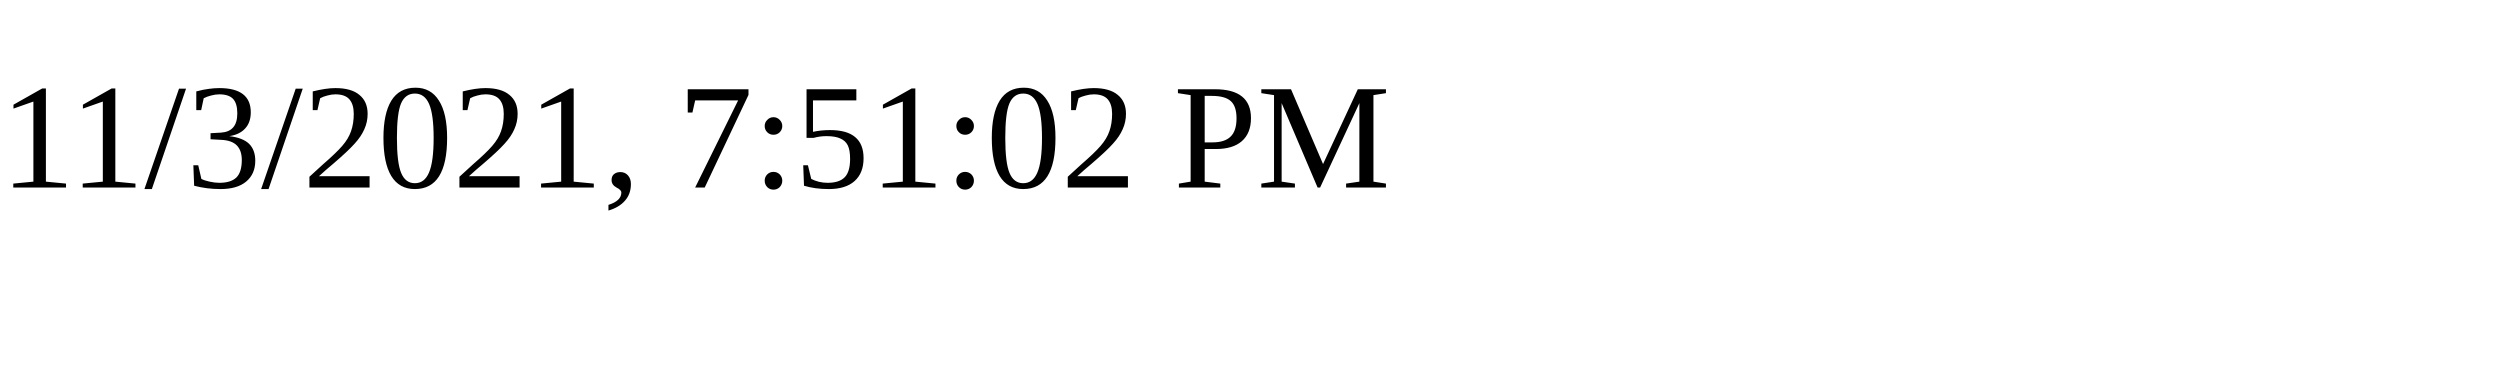
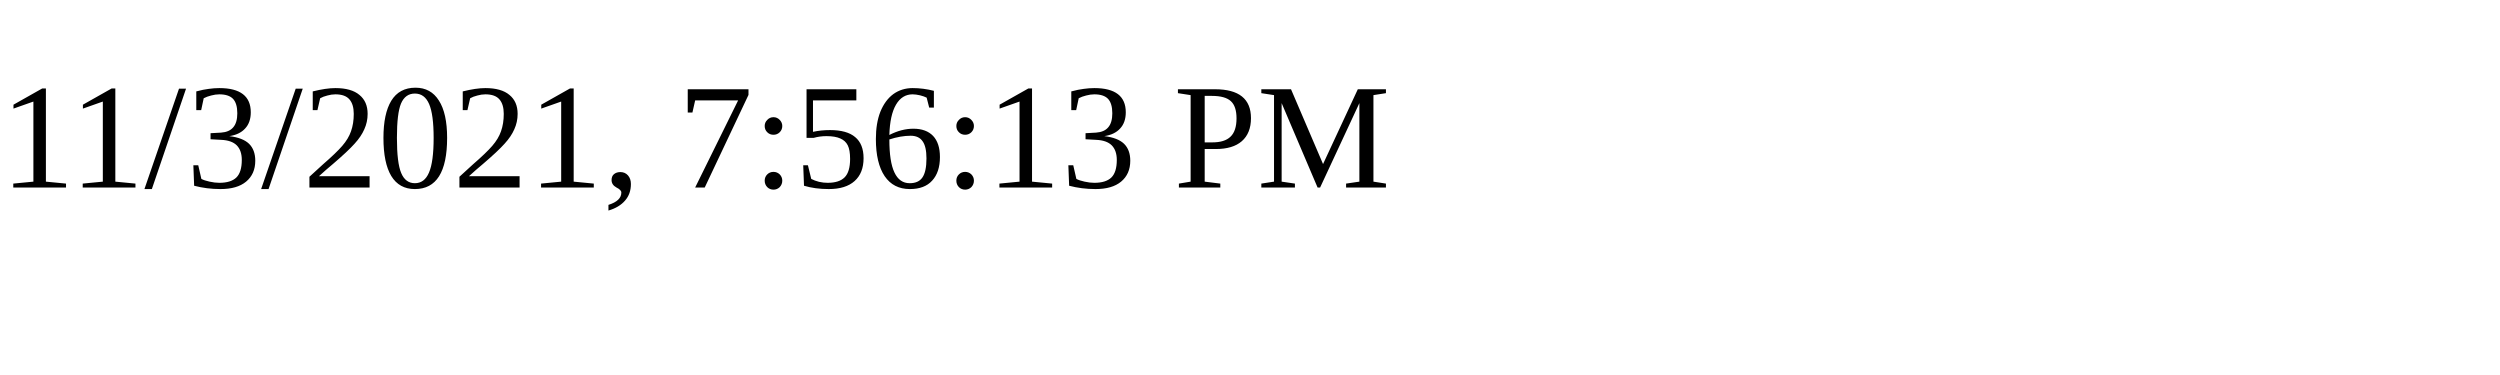
<svg xmlns="http://www.w3.org/2000/svg" height="30" width="200">
-   <text x="0" y="15">11/3/2021, 7:51:02 PM</text>
+   <text x="0" y="15">11/3/2021, 7:56:13 PM</text>
</svg>
